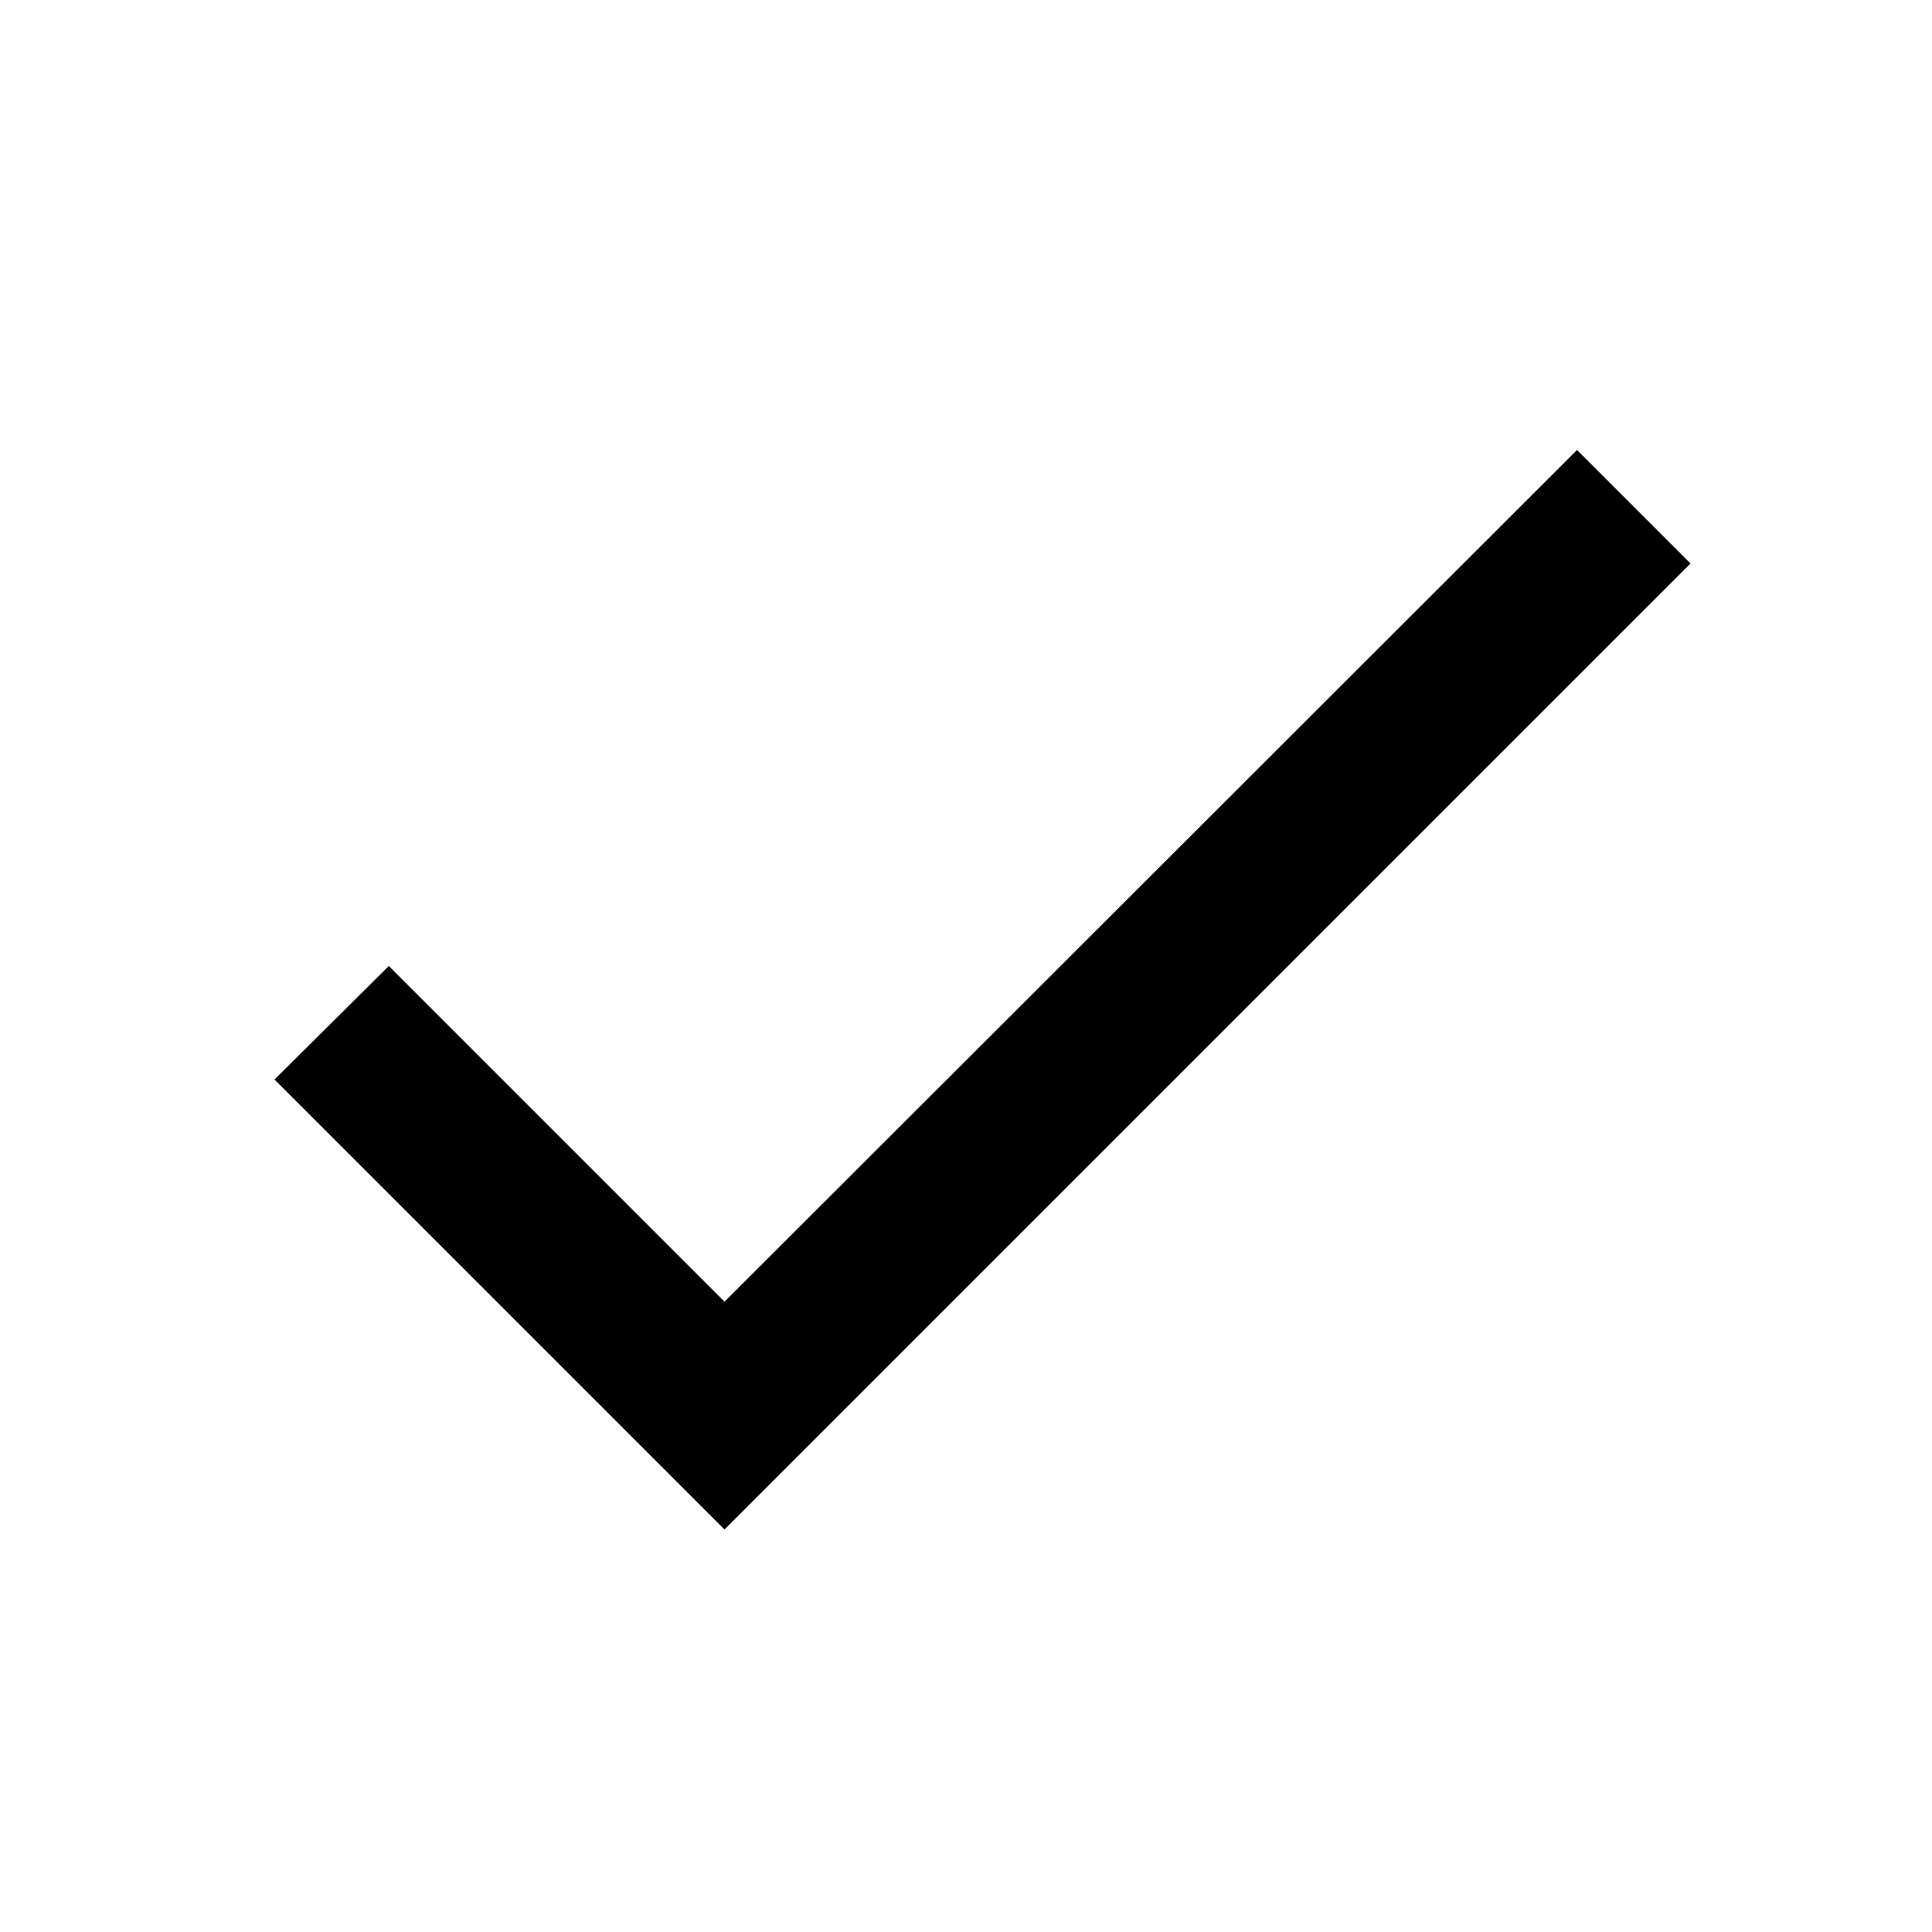
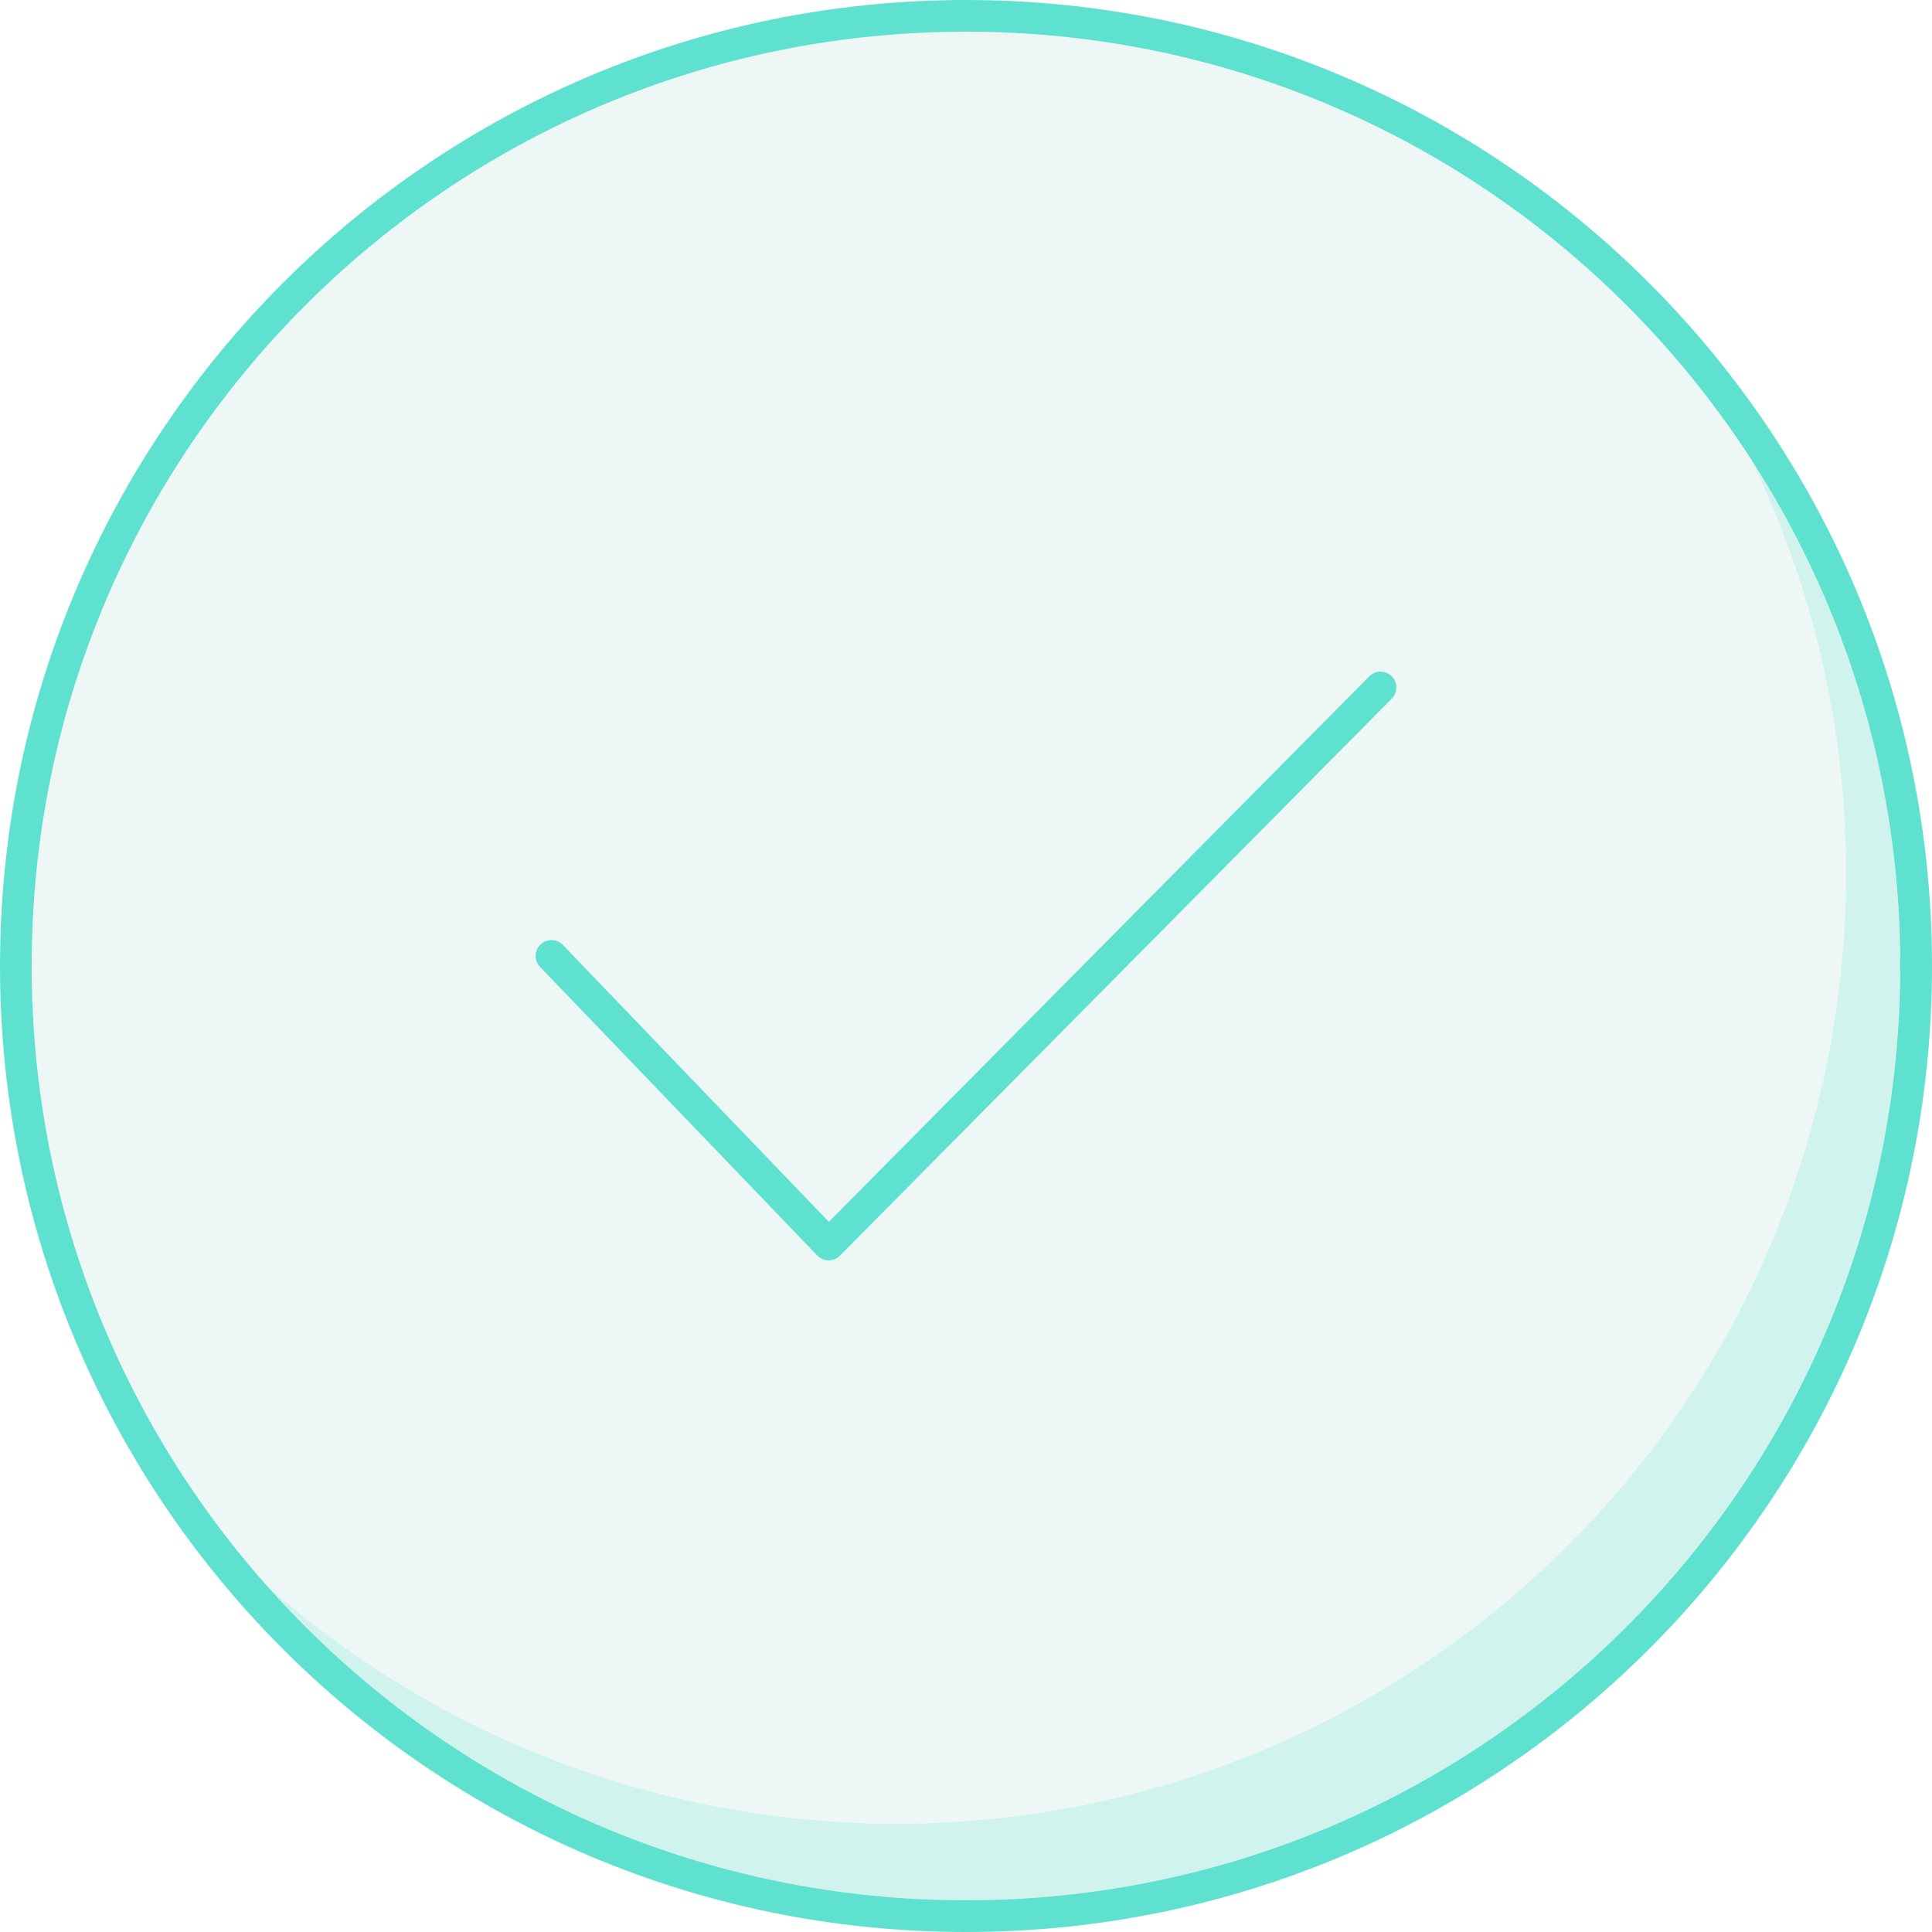
- <svg xmlns="http://www.w3.org/2000/svg" width="24" height="24" viewBox="0 0 24 24">
-   <path d="M0 0h24v24H0z" fill="none" />
-   <path d="M9 16.17L4.83 12l-1.42 1.41L9 19 21 7l-1.41-1.41z" />
+ <svg xmlns="http://www.w3.org/2000/svg" viewBox="0 0 305 305">
+   <circle cx="152.5" cy="152.5" r="150" style="fill:#edf7f5;stroke:#5fe1cf;stroke-miterlimit:10;stroke-width:5px" />
+   <path d="M266.254,54.728A150,150,0,0,1,27.645,235.649,150,150,0,1,0,266.254,54.728Z" style="fill:#5fe1cf;opacity:0.2" />
+   <polyline points="87.058 150.907 130.821 196.469 217.942 108.531" style="fill:none;stroke:#5fe1cf;stroke-linecap:round;stroke-linejoin:round;stroke-width:5px" />
</svg>
